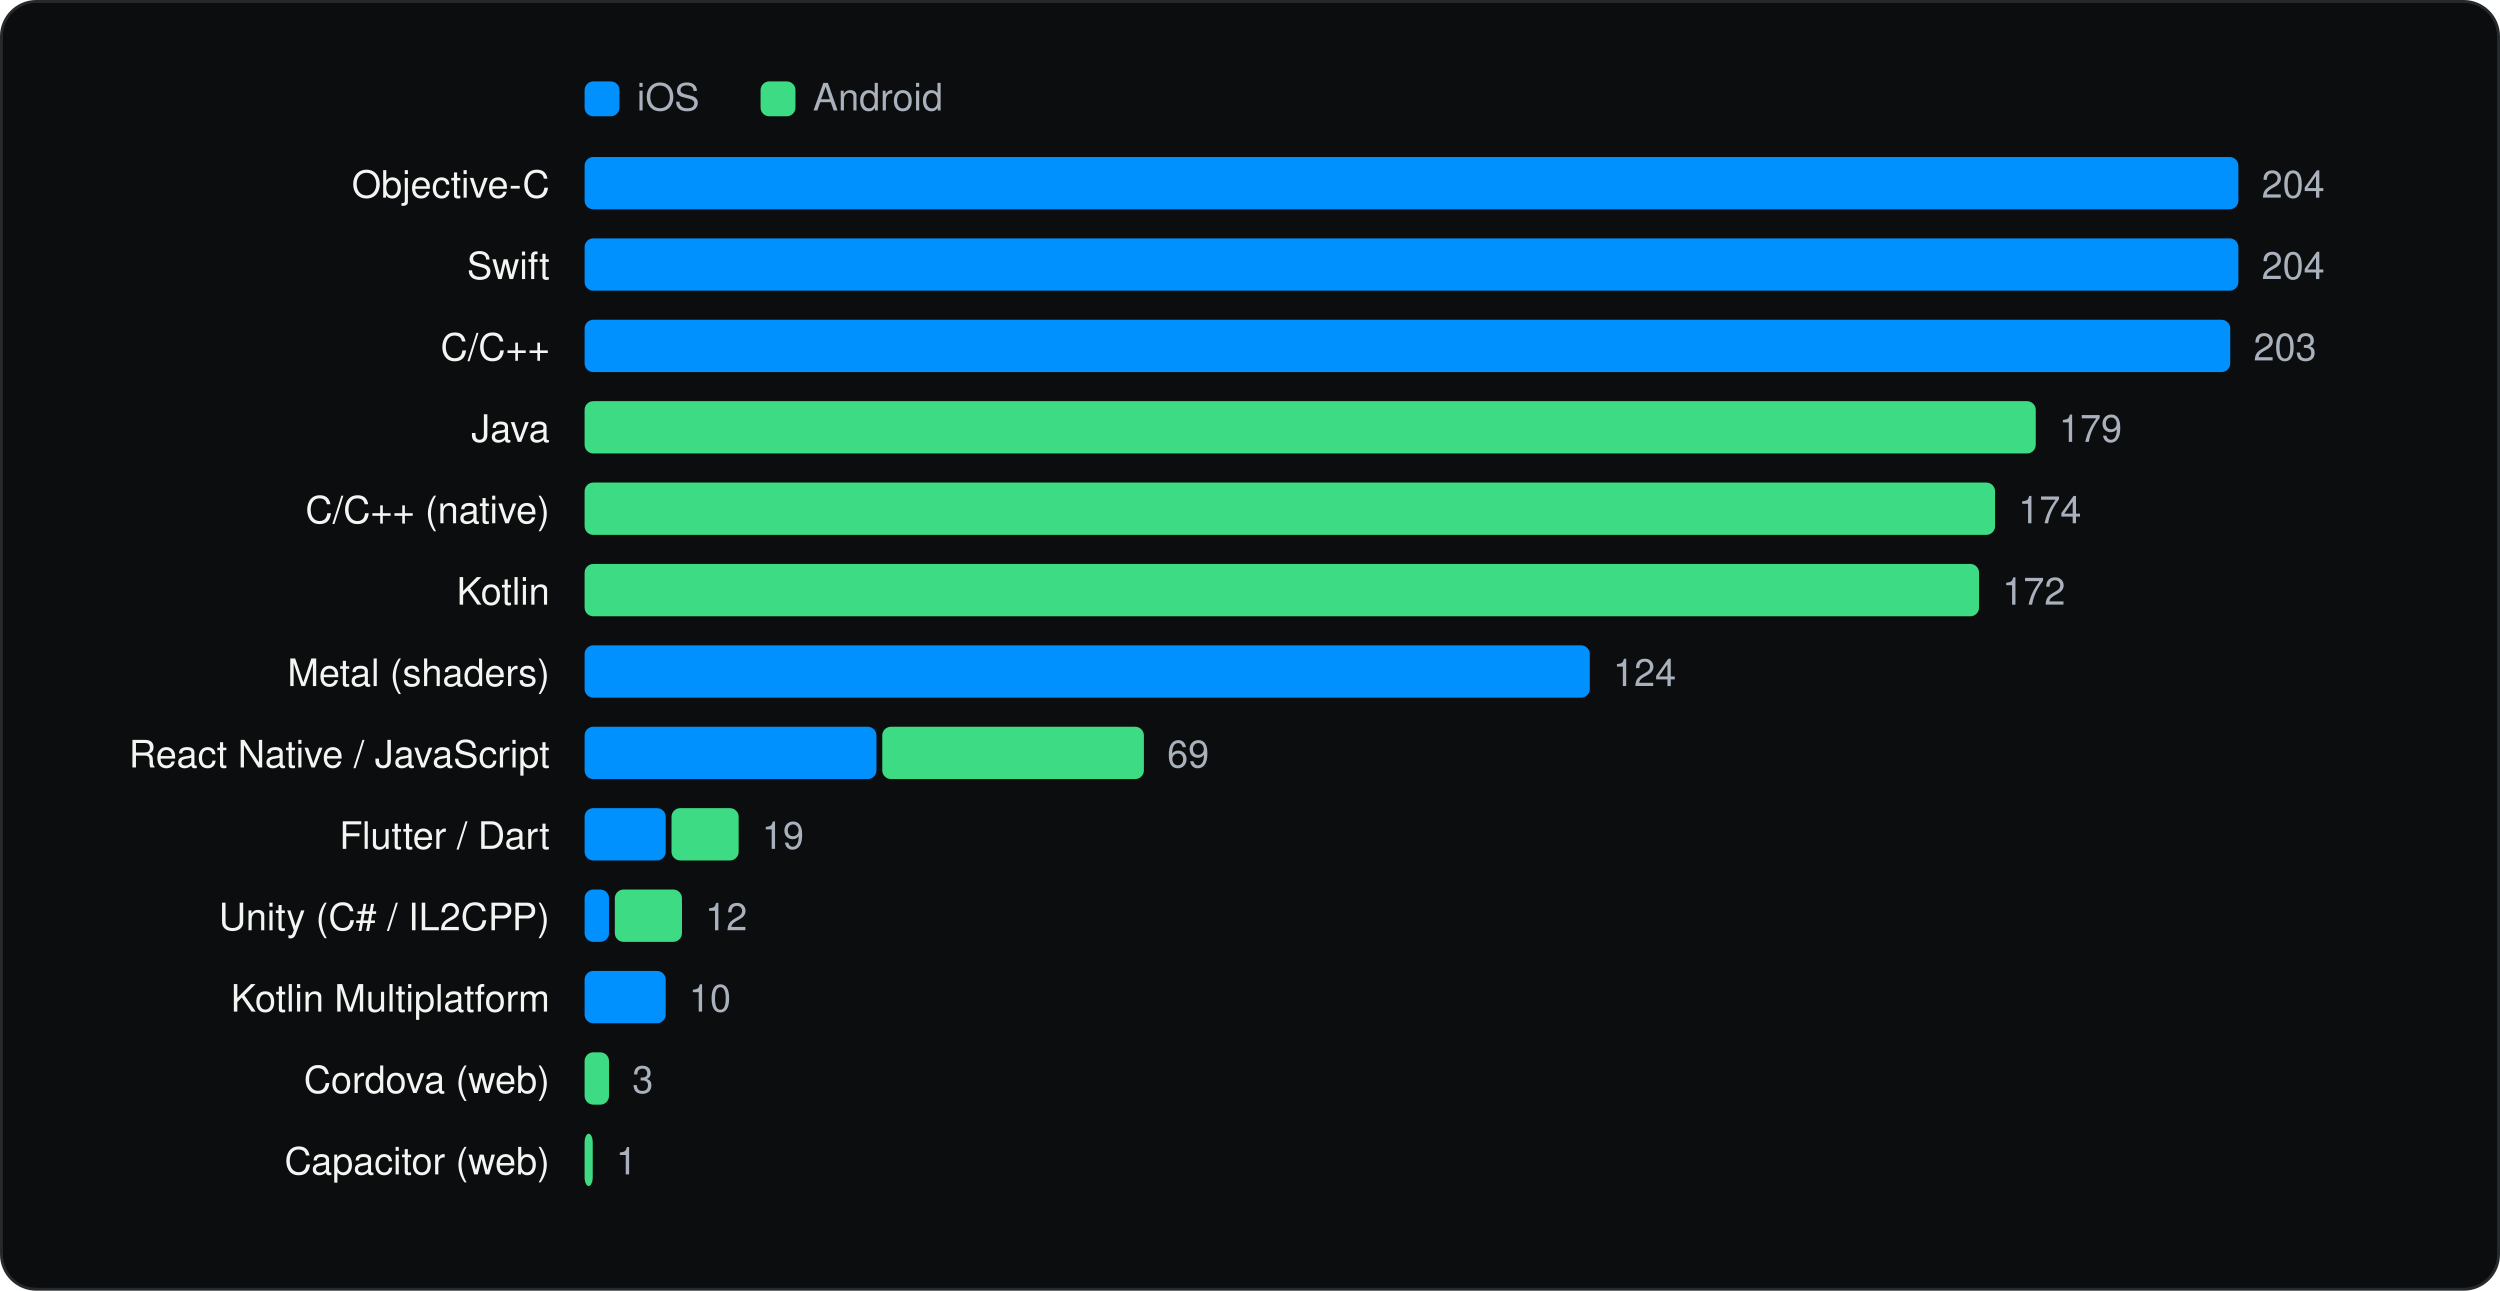
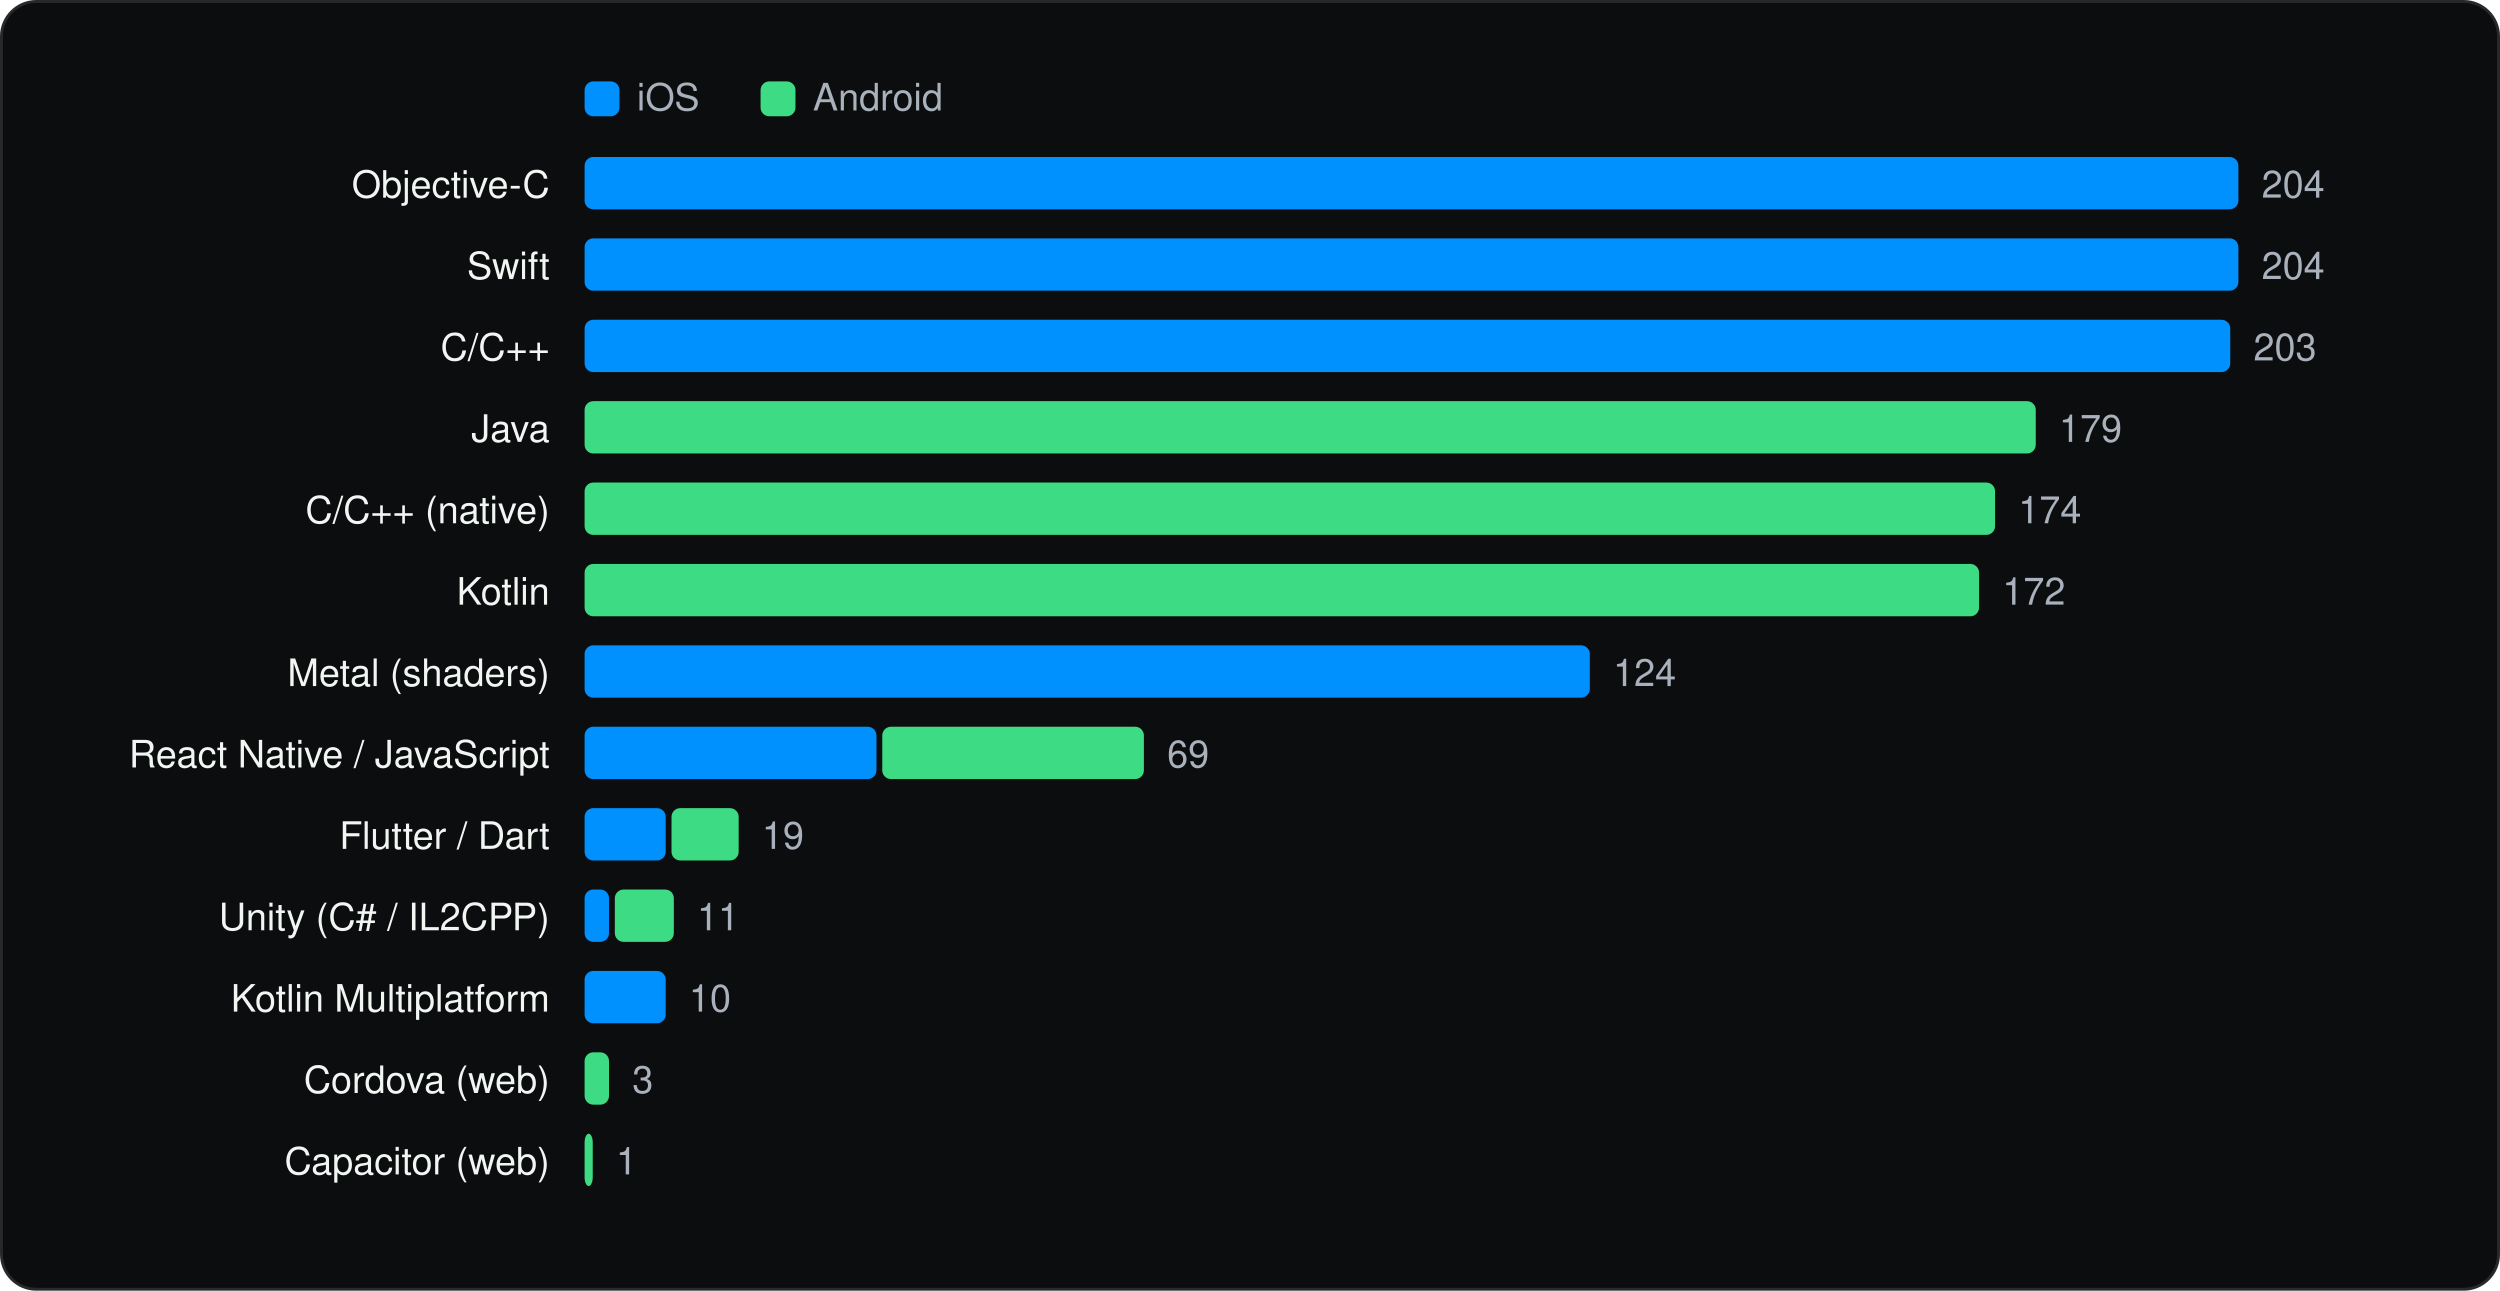
<svg xmlns="http://www.w3.org/2000/svg" viewBox="0 0 860 444" width="860" height="444" role="img" aria-label="Languages and runtimes" font-family="Geist, -apple-system, BlinkMacSystemFont, 'Segoe UI', Helvetica, Arial, sans-serif">
  <rect x="0.5" y="0.5" width="859" height="443" rx="12" fill="#0C0D0E" stroke="#262A2D" />
  <g transform="translate(20 20)">
    <rect x="181.1" y="8" width="12" height="12" rx="3" fill="#0091FF" />
    <text x="199.1" y="18" font-size="13" fill="#A9B2BC">iOS</text>
    <rect x="241.64" y="8" width="12" height="12" rx="3" fill="#3DDC84" />
    <text x="259.64" y="18" font-size="13" fill="#A9B2BC">Android</text>
    <text x="169.1" y="48" font-size="13" text-anchor="end" fill="#F1F6F3">Objective-C</text>
    <rect x="181.1" y="34" width="568.9" height="18" rx="3" fill="#0091FF" />
    <text x="758.0" y="48" font-size="13" fill="#A9B2BC">204</text>
    <text x="169.1" y="76" font-size="13" text-anchor="end" fill="#F1F6F3">Swift</text>
    <rect x="181.1" y="62" width="568.9" height="18" rx="3" fill="#0091FF" />
    <text x="758.0" y="76" font-size="13" fill="#A9B2BC">204</text>
    <text x="169.1" y="104" font-size="13" text-anchor="end" fill="#F1F6F3">C/C++</text>
    <rect x="181.1" y="90" width="566.1" height="18" rx="3" fill="#0091FF" />
    <text x="755.2" y="104" font-size="13" fill="#A9B2BC">203</text>
    <text x="169.1" y="132" font-size="13" text-anchor="end" fill="#F1F6F3">Java</text>
    <rect x="181.1" y="118" width="499.2" height="18" rx="3" fill="#3DDC84" />
    <text x="688.3" y="132" font-size="13" fill="#A9B2BC">179</text>
    <text x="169.1" y="160" font-size="13" text-anchor="end" fill="#F1F6F3">C/C++ (native)</text>
    <rect x="181.1" y="146" width="485.2" height="18" rx="3" fill="#3DDC84" />
    <text x="674.3" y="160" font-size="13" fill="#A9B2BC">174</text>
    <text x="169.1" y="188" font-size="13" text-anchor="end" fill="#F1F6F3">Kotlin</text>
    <rect x="181.1" y="174" width="479.7" height="18" rx="3" fill="#3DDC84" />
    <text x="668.8" y="188" font-size="13" fill="#A9B2BC">172</text>
    <text x="169.1" y="216" font-size="13" text-anchor="end" fill="#F1F6F3">Metal (shaders)</text>
    <rect x="181.1" y="202" width="345.8" height="18" rx="3" fill="#0091FF" />
    <text x="534.9" y="216" font-size="13" fill="#A9B2BC">124</text>
    <text x="169.1" y="244" font-size="13" text-anchor="end" fill="#F1F6F3">React Native / JavaScript</text>
    <rect x="181.1" y="230" width="100.4" height="18" rx="3" fill="#0091FF" />
    <rect x="283.5" y="230" width="90.0" height="18" rx="3" fill="#3DDC84" />
    <text x="381.5" y="244" font-size="13" fill="#A9B2BC">69</text>
    <text x="169.1" y="272" font-size="13" text-anchor="end" fill="#F1F6F3">Flutter / Dart</text>
    <rect x="181.1" y="258" width="27.9" height="18" rx="3" fill="#0091FF" />
    <rect x="211.0" y="258" width="23.1" height="18" rx="3" fill="#3DDC84" />
    <text x="242.1" y="272" font-size="13" fill="#A9B2BC">19</text>
    <text x="169.1" y="300" font-size="13" text-anchor="end" fill="#F1F6F3">Unity (C# / IL2CPP)</text>
    <rect x="181.1" y="286" width="8.4" height="18" rx="3" fill="#0091FF" />
-     <rect x="191.5" y="286" width="23.1" height="18" rx="3" fill="#3DDC84" />
-     <text x="222.6" y="300" font-size="13" fill="#A9B2BC">12</text>
+     <rect x="191.5" y="286" width="20.3" height="18" rx="3" fill="#3DDC84" />
+     <text x="219.8" y="300" font-size="13" fill="#A9B2BC">11</text>
    <text x="169.1" y="328" font-size="13" text-anchor="end" fill="#F1F6F3">Kotlin Multiplatform</text>
    <rect x="181.1" y="314" width="27.9" height="18" rx="3" fill="#0091FF" />
    <text x="217.0" y="328" font-size="13" fill="#A9B2BC">10</text>
    <text x="169.1" y="356" font-size="13" text-anchor="end" fill="#F1F6F3">Cordova (web)</text>
    <rect x="181.1" y="342" width="8.4" height="18" rx="3" fill="#3DDC84" />
    <text x="197.5" y="356" font-size="13" fill="#A9B2BC">3</text>
    <text x="169.1" y="384" font-size="13" text-anchor="end" fill="#F1F6F3">Capacitor (web)</text>
    <rect x="181.1" y="370" width="2.8" height="18" rx="3" fill="#3DDC84" />
    <text x="191.9" y="384" font-size="13" fill="#A9B2BC">1</text>
  </g>
</svg>
